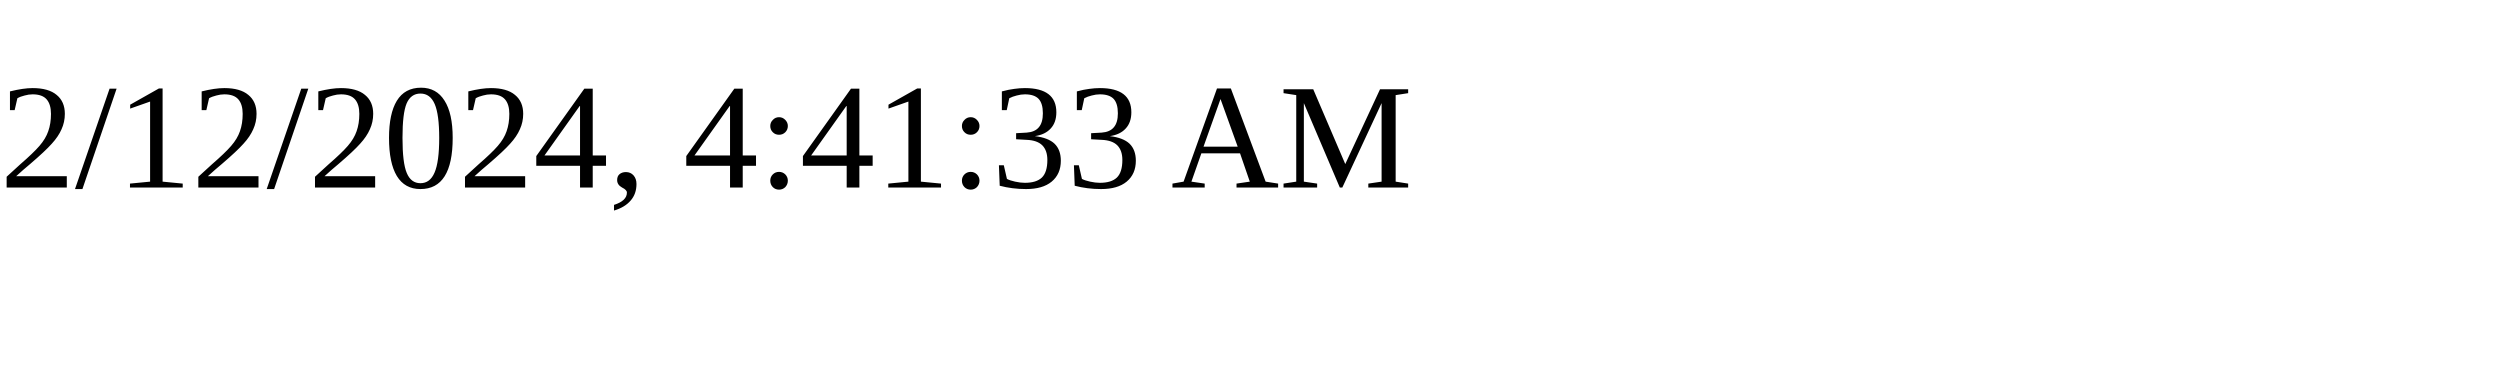
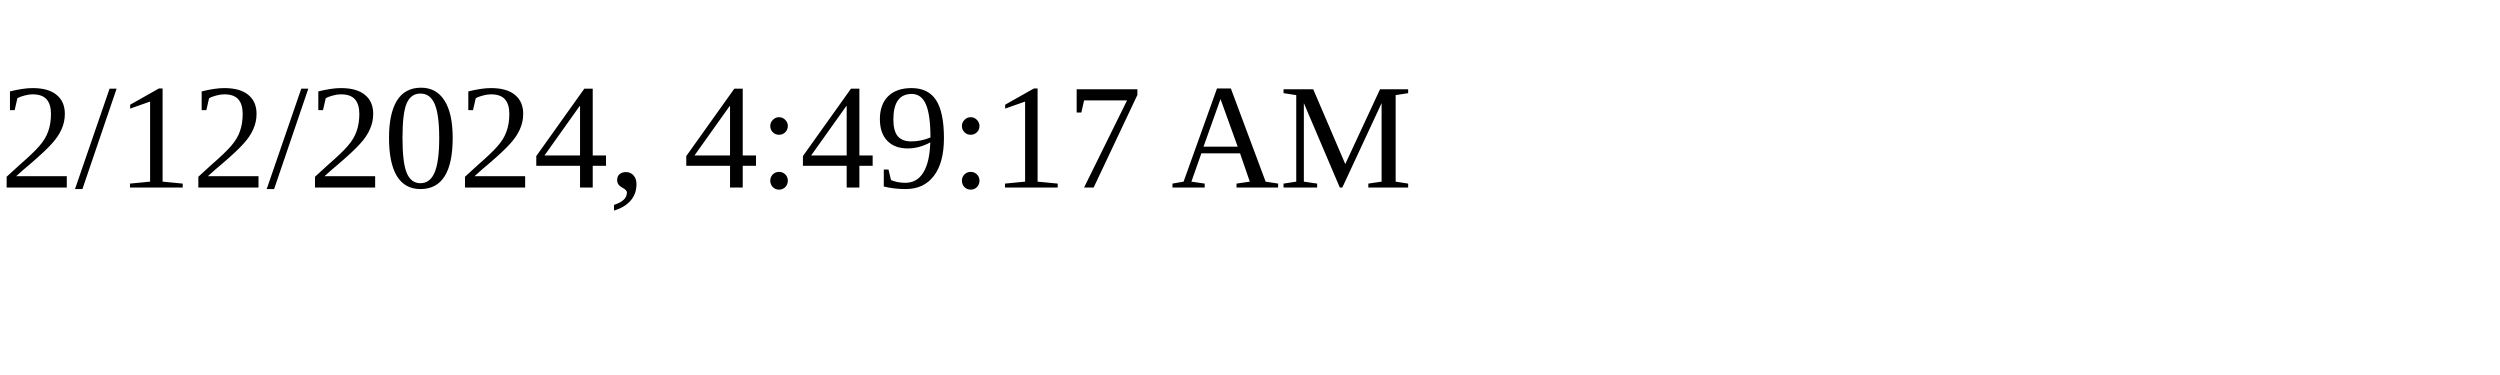
<svg xmlns="http://www.w3.org/2000/svg" height="30" width="200">
-   <text x="0" y="15">2/12/2024, 4:41:33 AM</text>
+   <text x="0" y="15">2/12/2024, 4:49:17 AM</text>
</svg>
